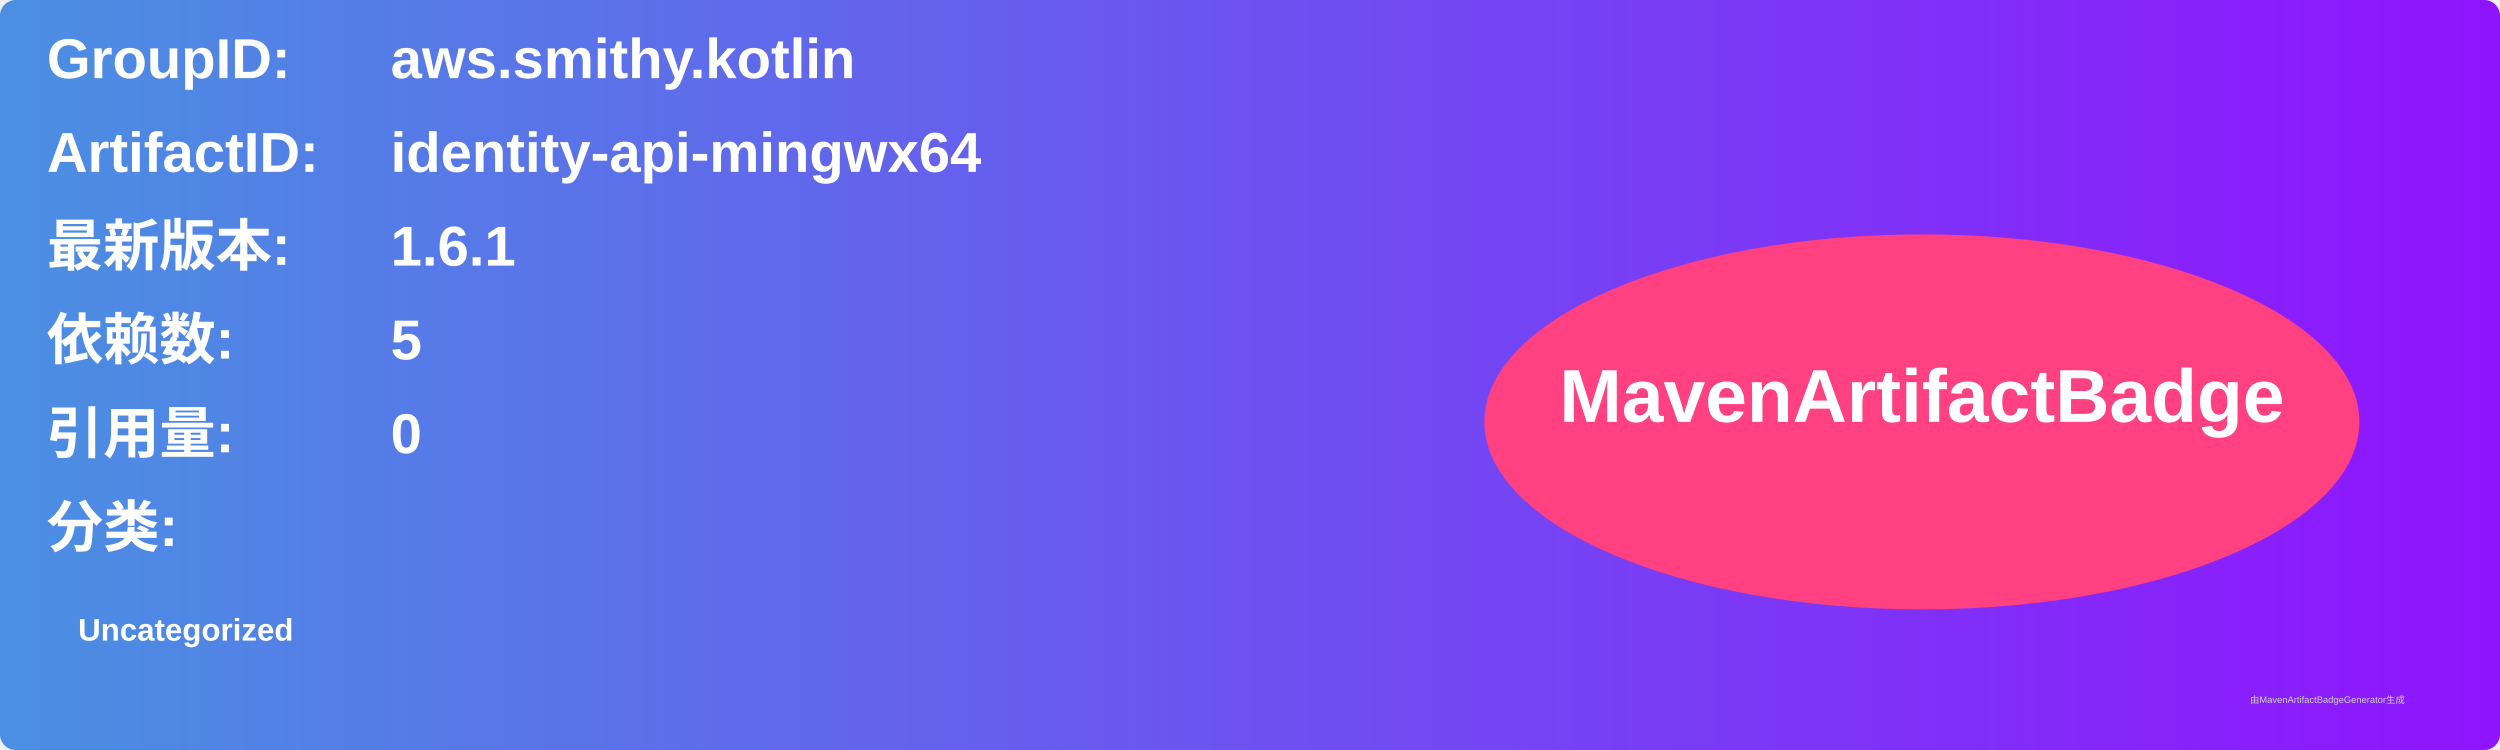
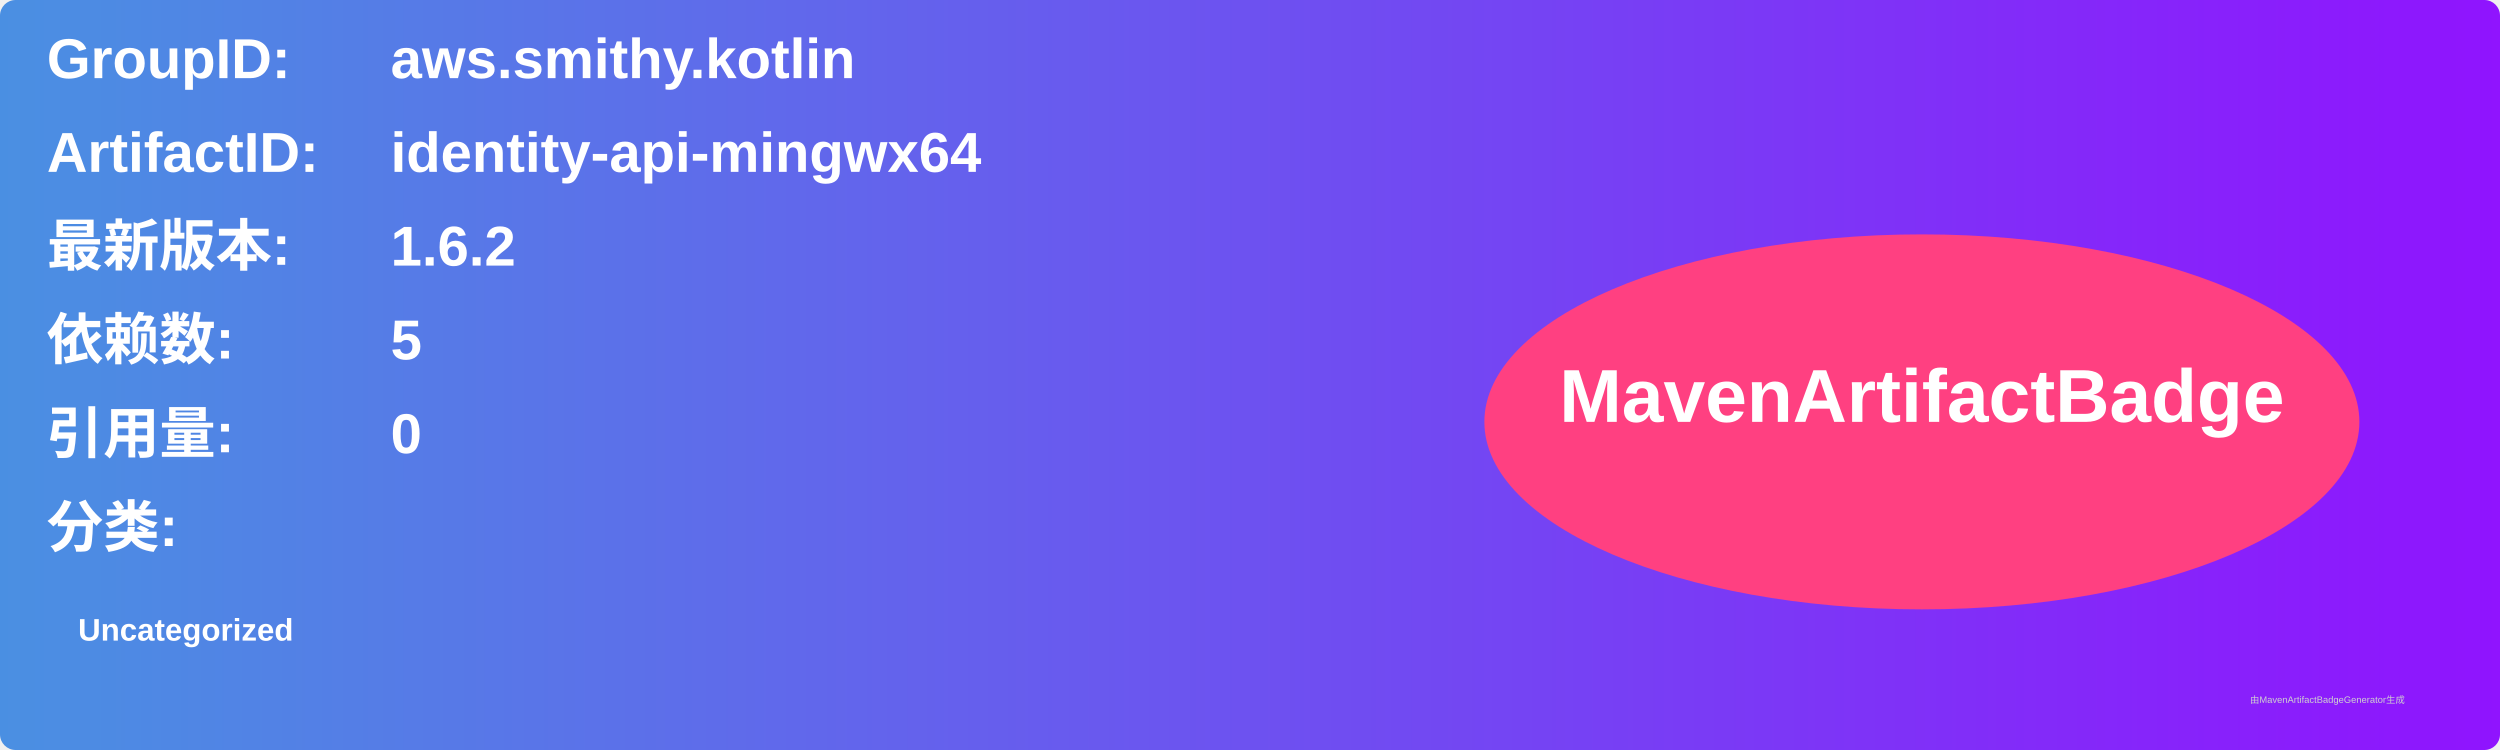
<svg xmlns="http://www.w3.org/2000/svg" width="800" height="240" viewBox="0 0 800 240">
  <linearGradient id="grad" x1="0%" y1="0%" x2="100%" y2="0%">
    <stop offset="0%" stop-color="#4a90e2" />
    <stop offset="100%" stop-color="#9013fe" />
  </linearGradient>
  <rect width="100%" height="100%" rx="5" ry="5" fill="url(#grad)" />
  <g transform="translate(15, 15)">
    <text x="0" y="10" font-family="Arial" font-size="18" fill="white" font-weight="bold" width="260">GroupID:</text>
    <text x="110" y="10" font-family="Arial" font-size="18" fill="white" font-weight="bold" width="460">aws.smithy.kotlin</text>
    <text x="0" y="40" font-family="Arial" font-size="18" fill="white" font-weight="bold" width="260">ArtifactID:</text>
    <text x="110" y="40" font-family="Arial" font-size="18" fill="white" font-weight="bold" width="460">identity-api-mingwx64</text>
    <text x="0" y="70" font-family="Arial" font-size="18" fill="white" font-weight="bold">最新版本:</text>
    <text x="110" y="70" font-family="Arial" font-size="18" fill="white" font-weight="bold">
-       <tspan font-weight="bold">1.6.1</tspan>
+       <tspan font-weight="bold">1.6.2</tspan>
    </text>
    <text x="0" y="100" font-family="Arial" font-size="18" fill="white" font-weight="bold">依赖数: </text>
    <text x="110" y="100" font-family="Arial" font-size="18" fill="white">
      <tspan font-weight="bold">5</tspan>
    </text>
    <text x="0" y="130" font-family="Arial" font-size="18" fill="white" font-weight="bold">引用量: </text>
    <text x="110" y="130" font-family="Arial" font-size="18" fill="white">
      <tspan font-weight="bold">0</tspan>
    </text>
    <text x="0" y="160" font-family="Arial" font-size="18" fill="white" font-weight="bold">分类:</text>
    <text x="10" y="190" font-family="Arial" font-size="10" fill="white">
      <tspan font-weight="bold">Uncategorized</tspan>
    </text>
    <ellipse cx="600" cy="120" rx="140" ry="60" fill="#ff4081" />
    <text x="600" y="120" text-anchor="middle" font-family="Arial" font-size="24" fill="white" font-weight="bold">MavenArtifactBadge</text>
  </g>
  <text x="720" y="225" font-family="Arial" font-size="3" fill="#d0d0d0">由MavenArtifactBadgeGenerator生成</text>
</svg>
